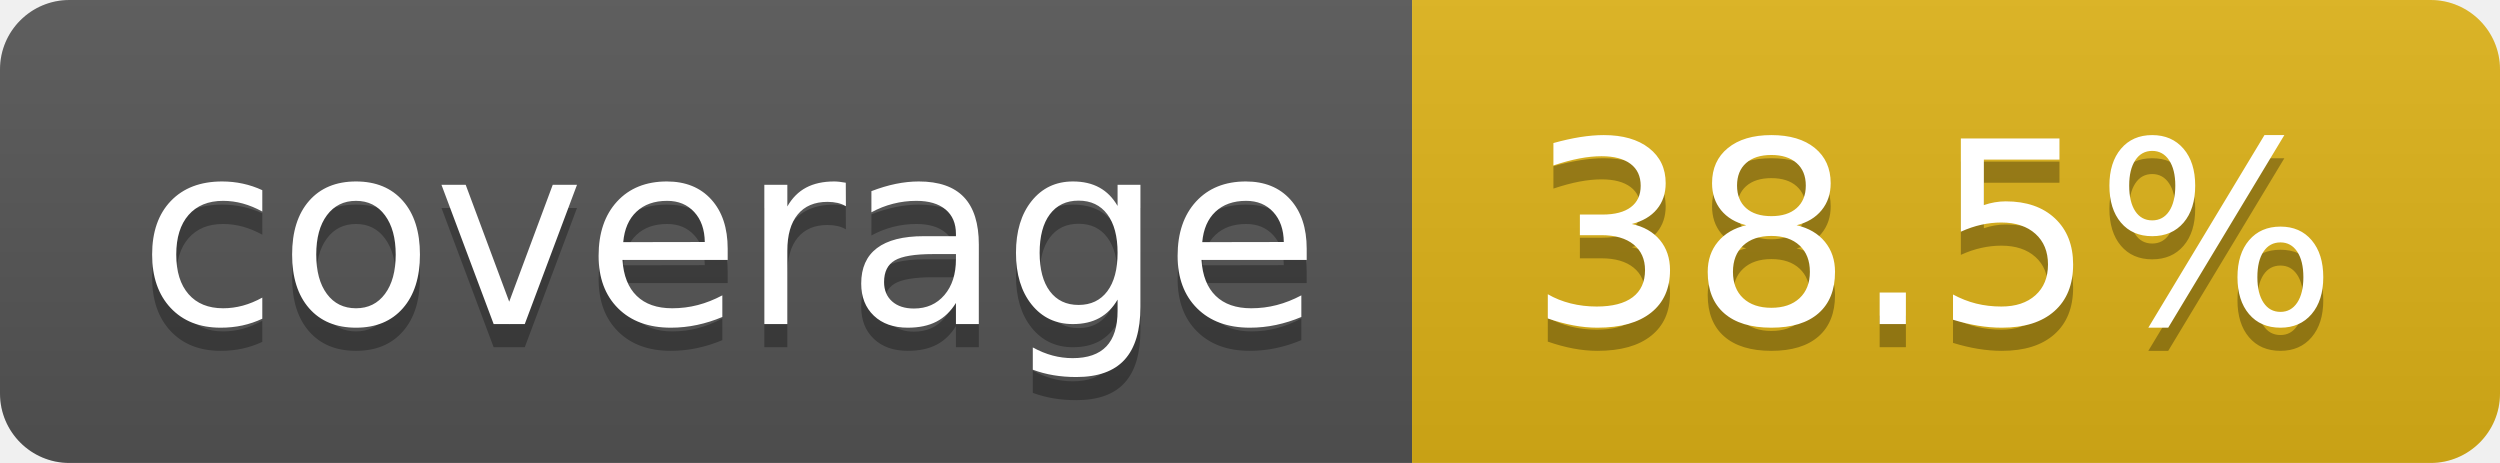
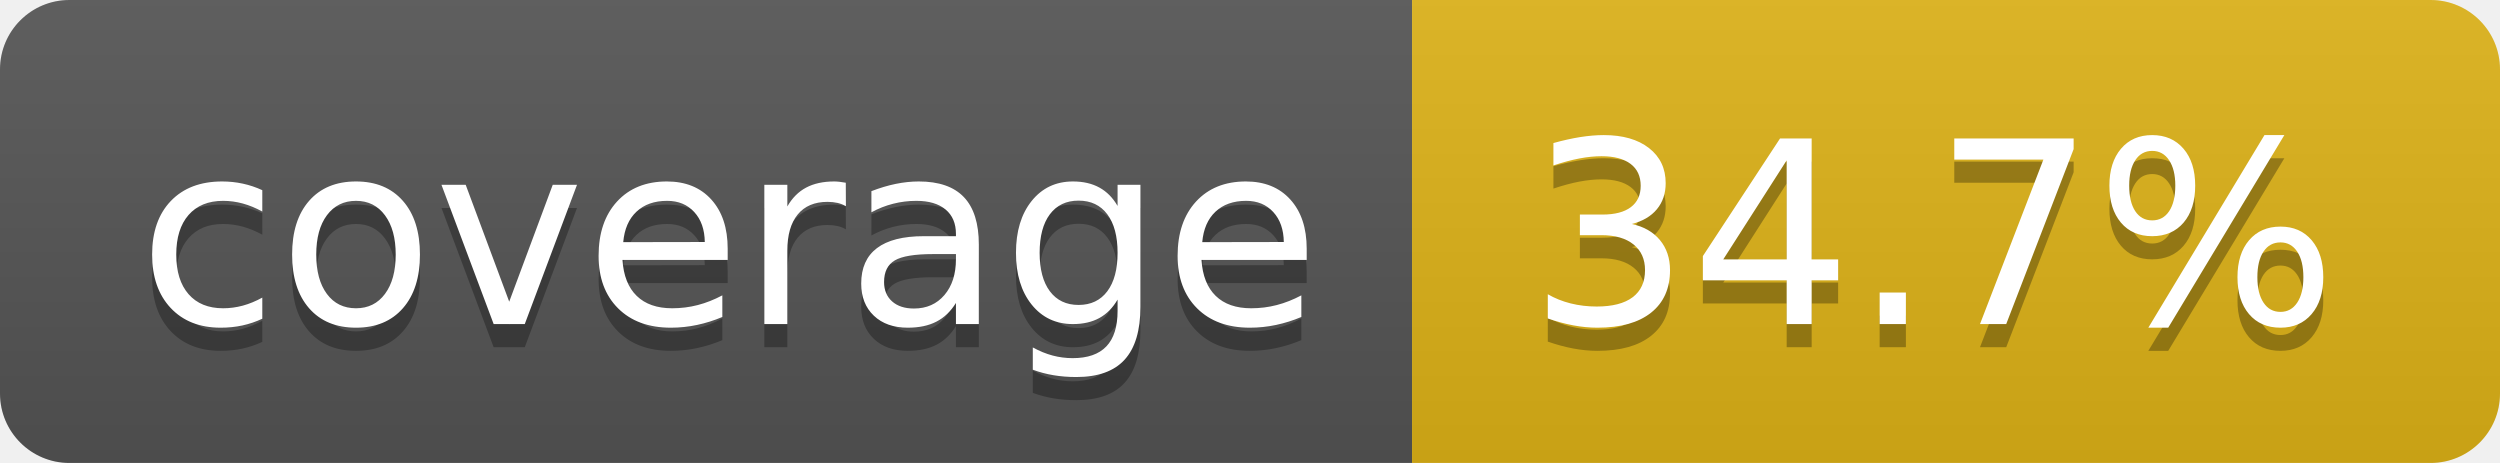
- <svg xmlns="http://www.w3.org/2000/svg" width="108" height="20" role="img" aria-label="coverage: 38.5%">
+ <svg xmlns="http://www.w3.org/2000/svg" width="108" height="20" role="img" aria-label="coverage: 34.7%">
  <linearGradient id="s" x2="0" y2="100%">
    <stop offset="0" stop-color="#bbb" stop-opacity=".1" />
    <stop offset="1" stop-opacity=".1" />
  </linearGradient>
  <clipPath id="r">
    <rect width="108" height="20" rx="3" fill="#fff" />
  </clipPath>
  <g clip-path="url(#r)">
    <rect width="61" height="20" fill="#555" />
    <rect x="61" width="47" height="20" fill="#dfb317" />
    <rect width="108" height="20" fill="url(#s)" />
  </g>
  <g fill="#fff" text-anchor="middle" font-family="Verdana,Geneva,DejaVu Sans,sans-serif" text-rendering="geometricPrecision" font-size="110">
    <text aria-hidden="true" x="315" y="150" fill="#010101" fill-opacity=".3" transform="scale(.1)" textLength="510">coverage</text>
    <text x="315" y="140" transform="scale(.1)" fill="#fff" textLength="510">coverage</text>
-     <text aria-hidden="true" x="835" y="150" fill="#010101" fill-opacity=".3" transform="scale(.1)" textLength="370">38.5%</text>
-     <text x="835" y="140" transform="scale(.1)" fill="#fff" textLength="370">38.5%</text>
+     <text aria-hidden="true" x="835" y="150" fill="#010101" fill-opacity=".3" transform="scale(.1)" textLength="370">34.7%</text>
+     <text x="835" y="140" transform="scale(.1)" fill="#fff" textLength="370">34.7%</text>
  </g>
</svg>
